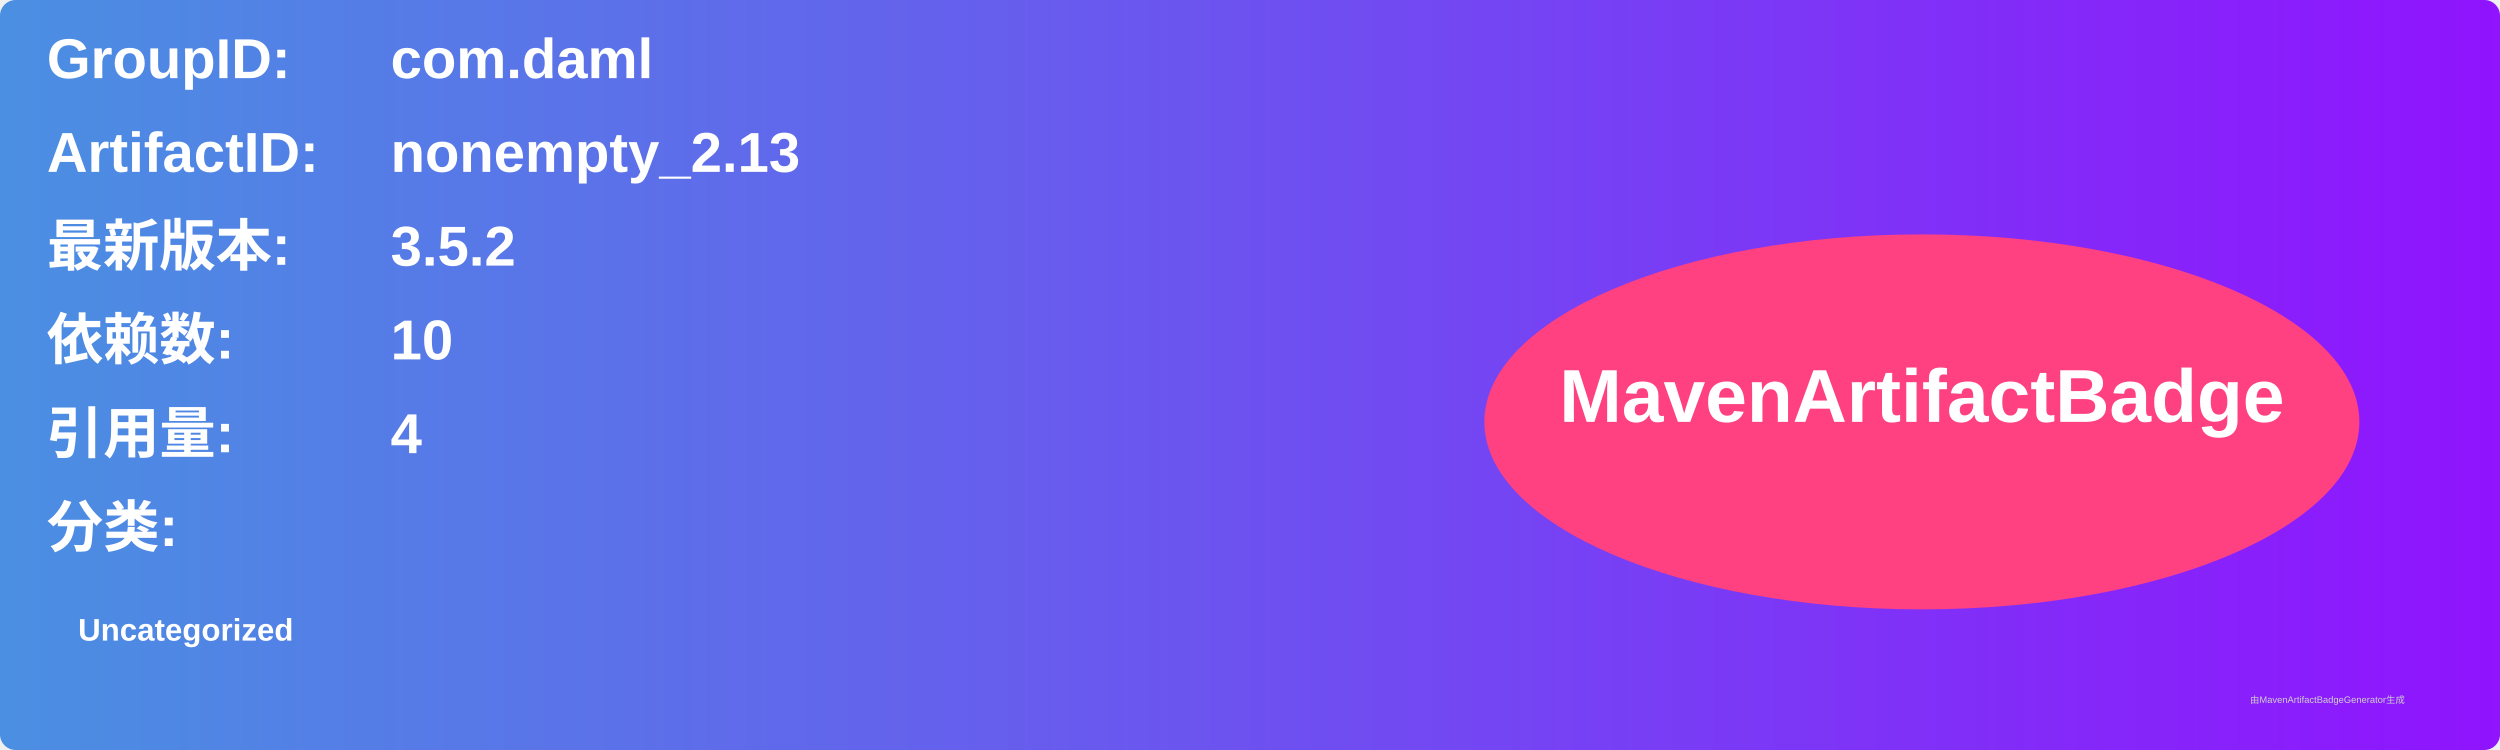
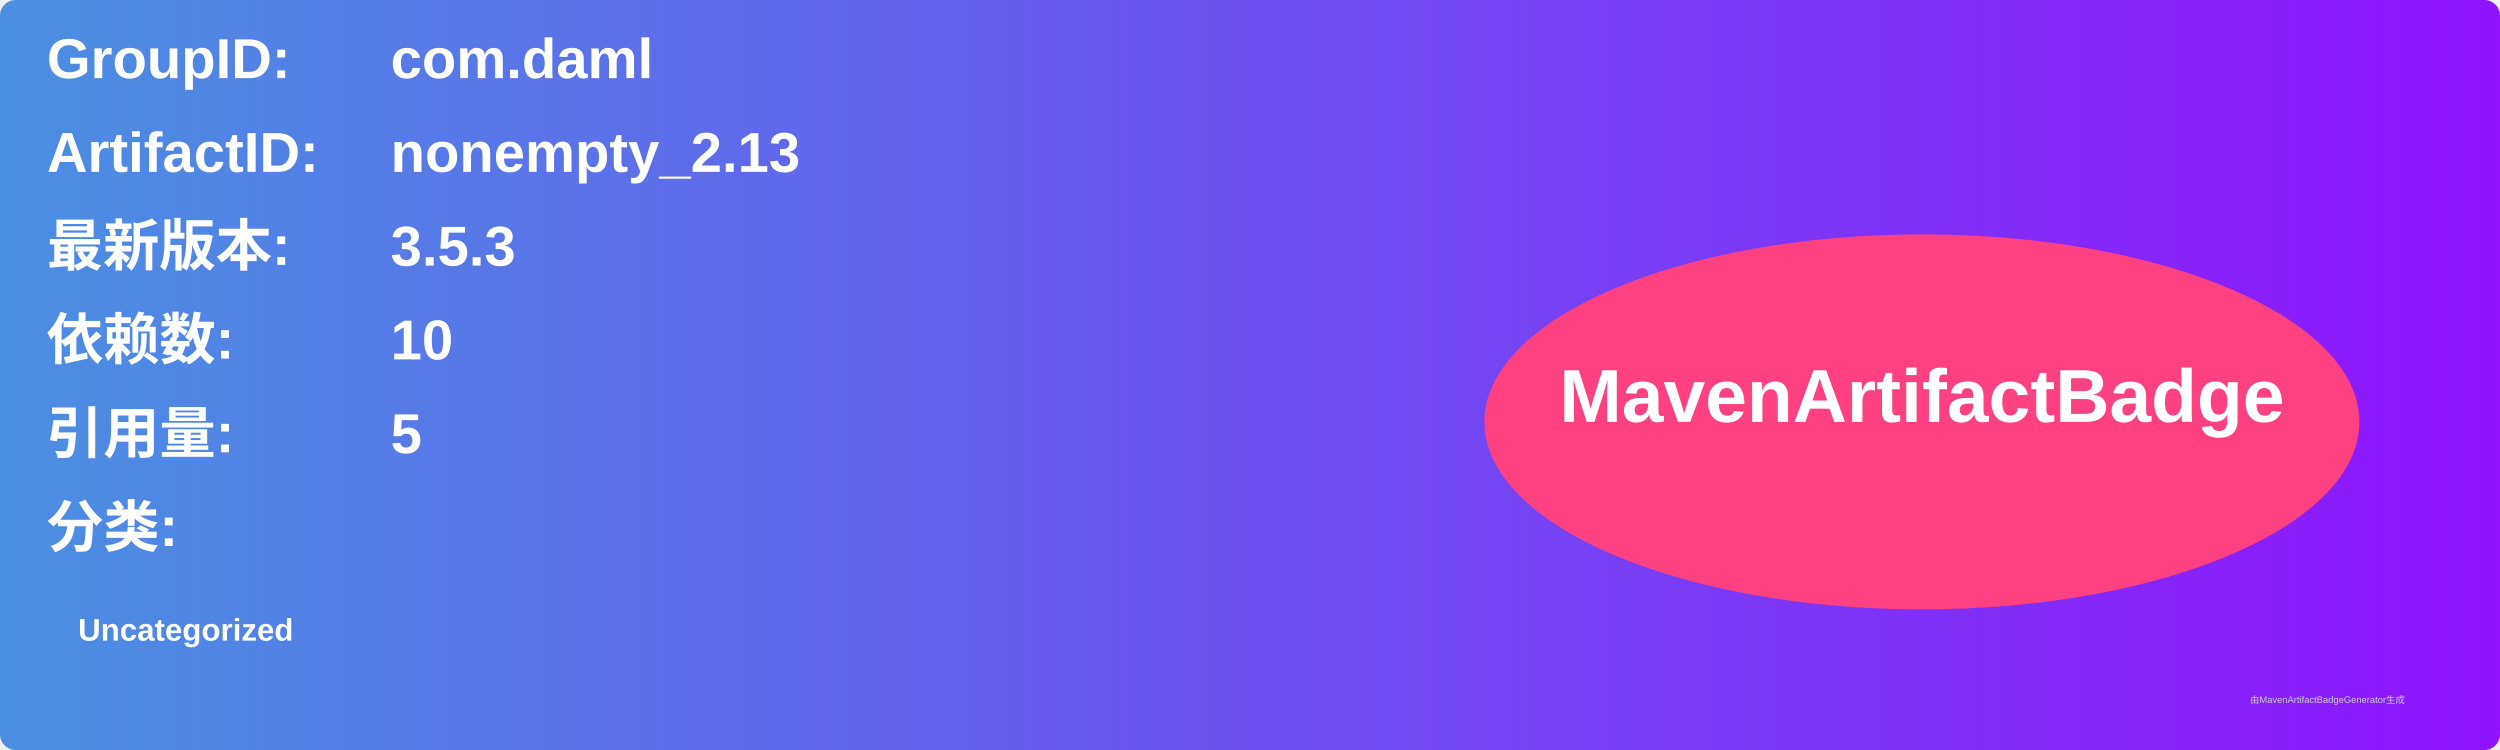
<svg xmlns="http://www.w3.org/2000/svg" width="800" height="240" viewBox="0 0 800 240">
  <linearGradient id="grad" x1="0%" y1="0%" x2="100%" y2="0%">
    <stop offset="0%" stop-color="#4a90e2" />
    <stop offset="100%" stop-color="#9013fe" />
  </linearGradient>
  <rect width="100%" height="100%" rx="5" ry="5" fill="url(#grad)" />
  <g transform="translate(15, 15)">
    <text x="0" y="10" font-family="Arial" font-size="18" fill="white" font-weight="bold" width="260">GroupID:</text>
    <text x="110" y="10" font-family="Arial" font-size="18" fill="white" font-weight="bold" width="460">com.daml</text>
    <text x="0" y="40" font-family="Arial" font-size="18" fill="white" font-weight="bold" width="260">ArtifactID:</text>
    <text x="110" y="40" font-family="Arial" font-size="18" fill="white" font-weight="bold" width="460">nonempty_2.13</text>
    <text x="0" y="70" font-family="Arial" font-size="18" fill="white" font-weight="bold">最新版本:</text>
    <text x="110" y="70" font-family="Arial" font-size="18" fill="white" font-weight="bold">
-       <tspan font-weight="bold">3.5.2</tspan>
+       <tspan font-weight="bold">3.5.3</tspan>
    </text>
    <text x="0" y="100" font-family="Arial" font-size="18" fill="white" font-weight="bold">依赖数: </text>
    <text x="110" y="100" font-family="Arial" font-size="18" fill="white">
      <tspan font-weight="bold">10</tspan>
    </text>
    <text x="0" y="130" font-family="Arial" font-size="18" fill="white" font-weight="bold">引用量: </text>
    <text x="110" y="130" font-family="Arial" font-size="18" fill="white">
-       <tspan font-weight="bold">4</tspan>
+       <tspan font-weight="bold">5</tspan>
    </text>
    <text x="0" y="160" font-family="Arial" font-size="18" fill="white" font-weight="bold">分类:</text>
    <text x="10" y="190" font-family="Arial" font-size="10" fill="white">
      <tspan font-weight="bold">Uncategorized</tspan>
    </text>
    <ellipse cx="600" cy="120" rx="140" ry="60" fill="#ff4081" />
    <text x="600" y="120" text-anchor="middle" font-family="Arial" font-size="24" fill="white" font-weight="bold">MavenArtifactBadge</text>
  </g>
  <text x="720" y="225" font-family="Arial" font-size="3" fill="#d0d0d0">由MavenArtifactBadgeGenerator生成</text>
</svg>
